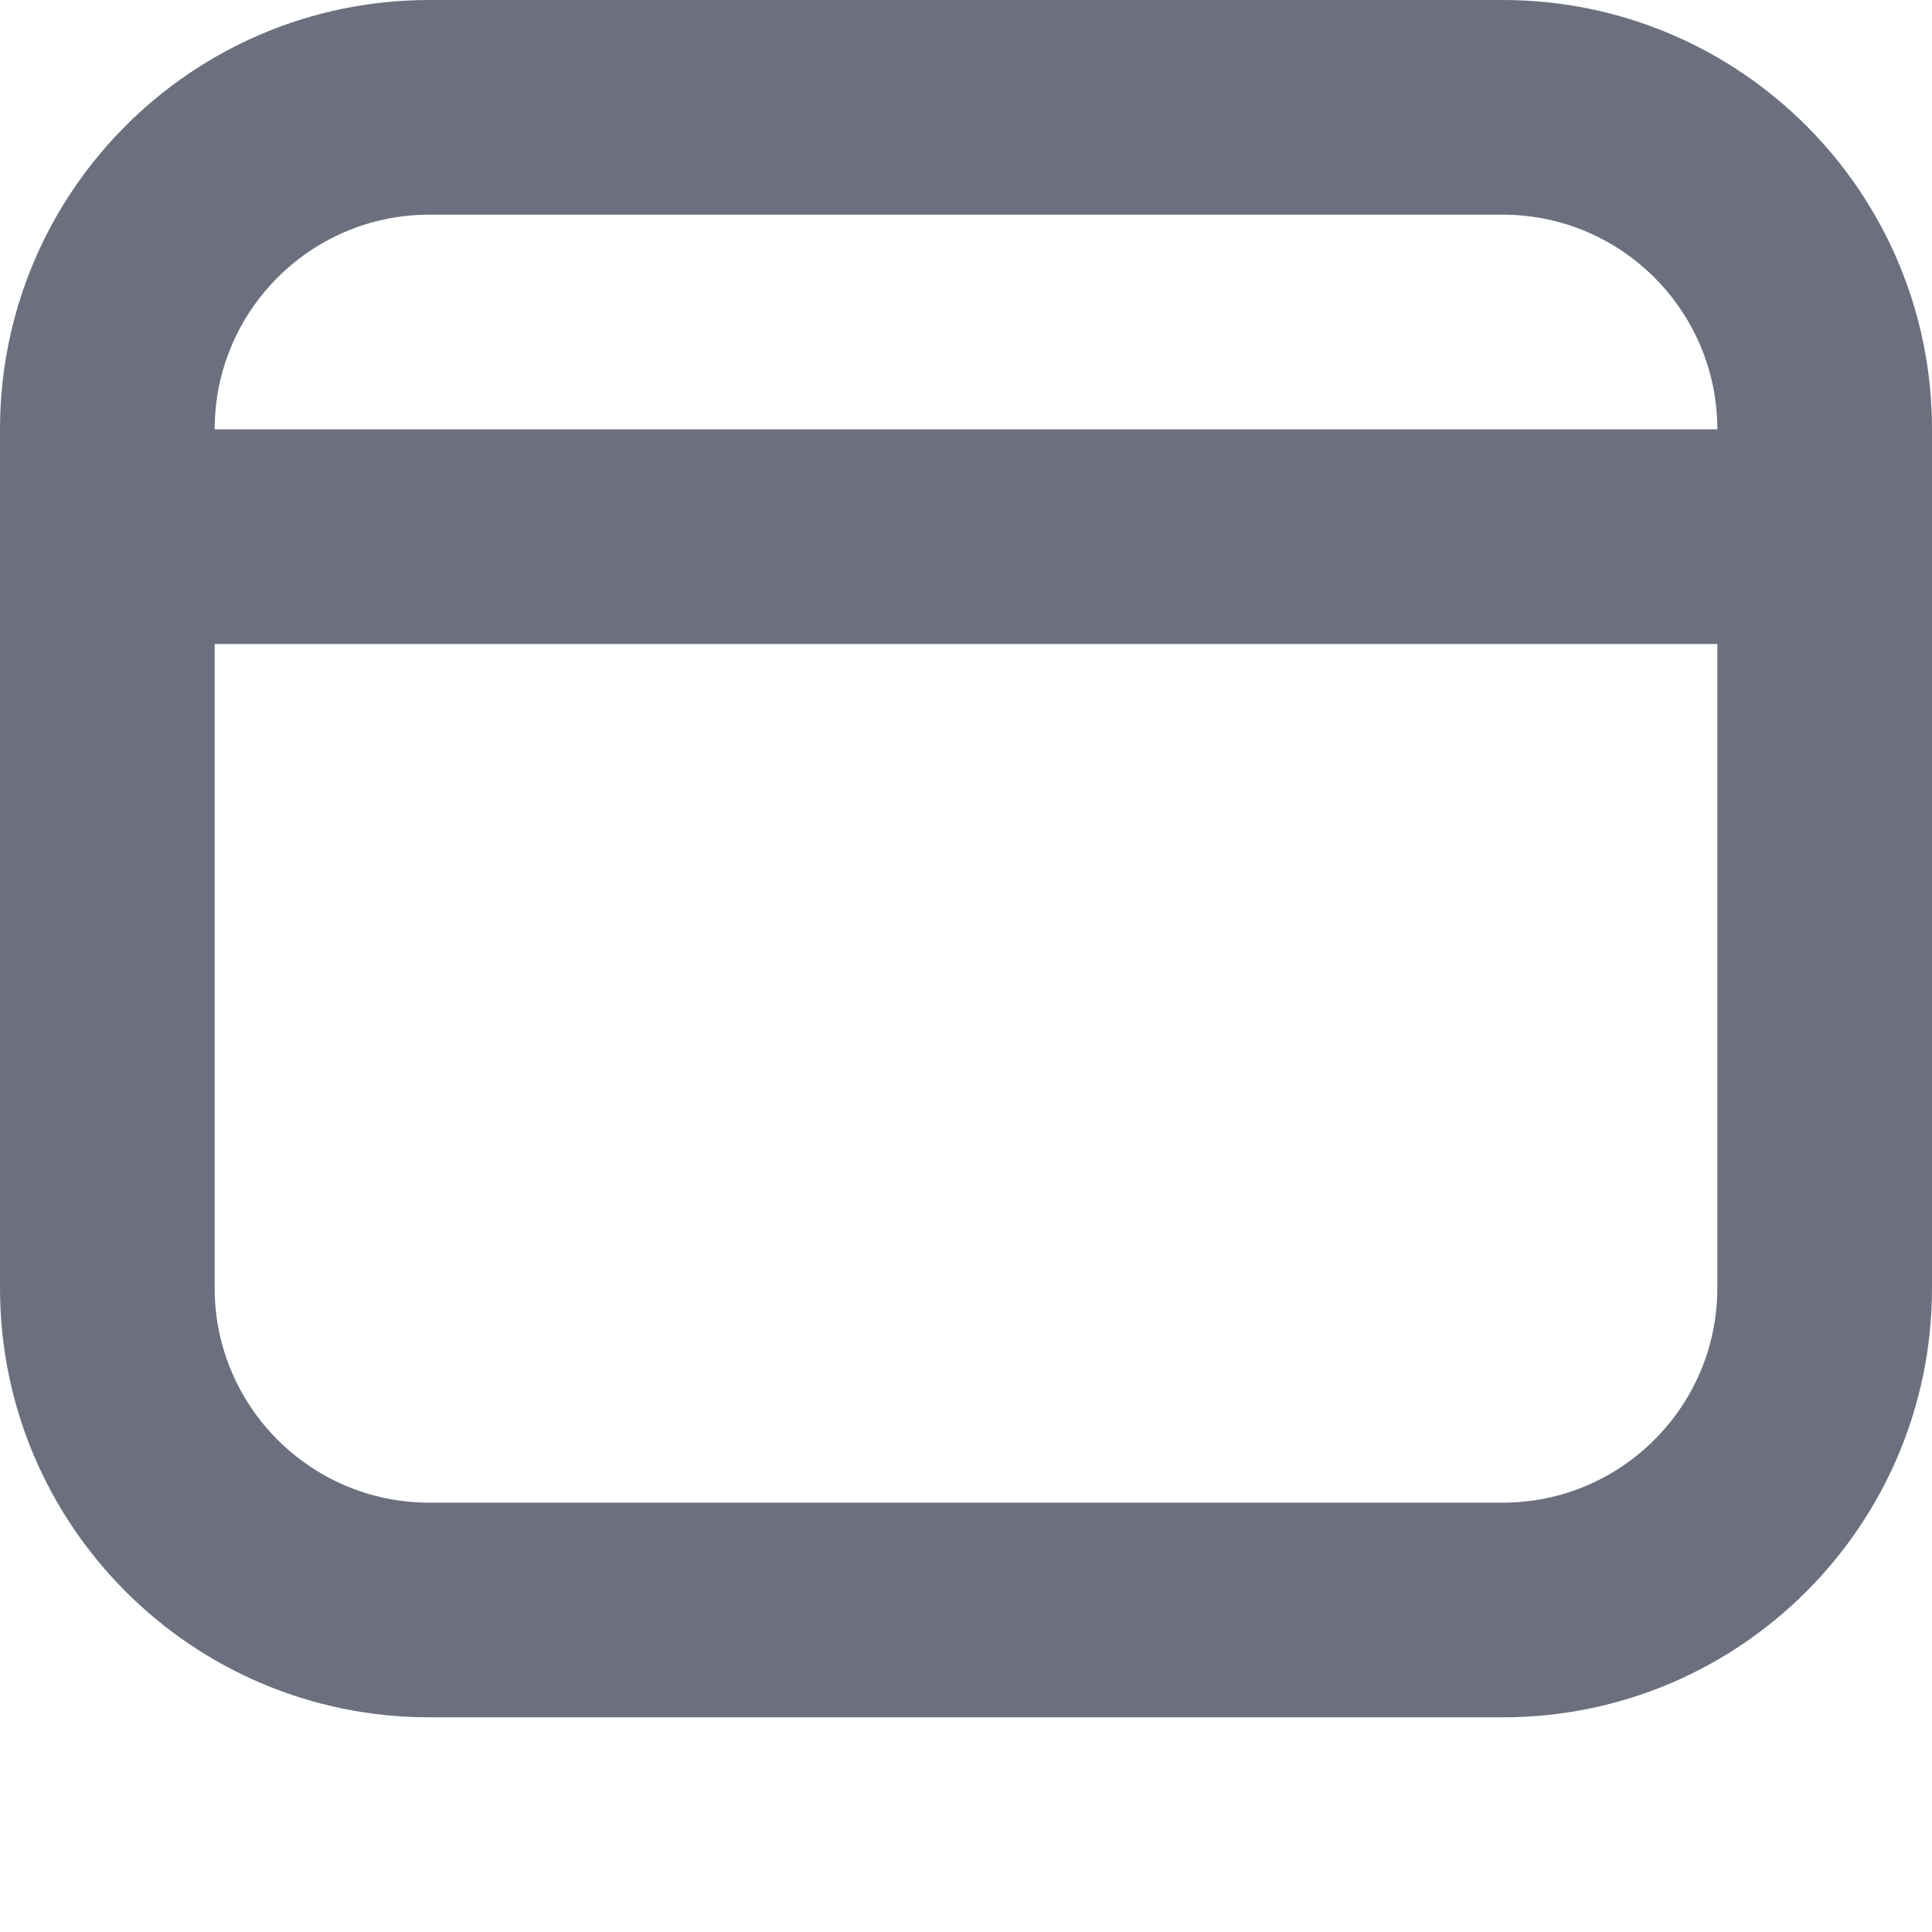
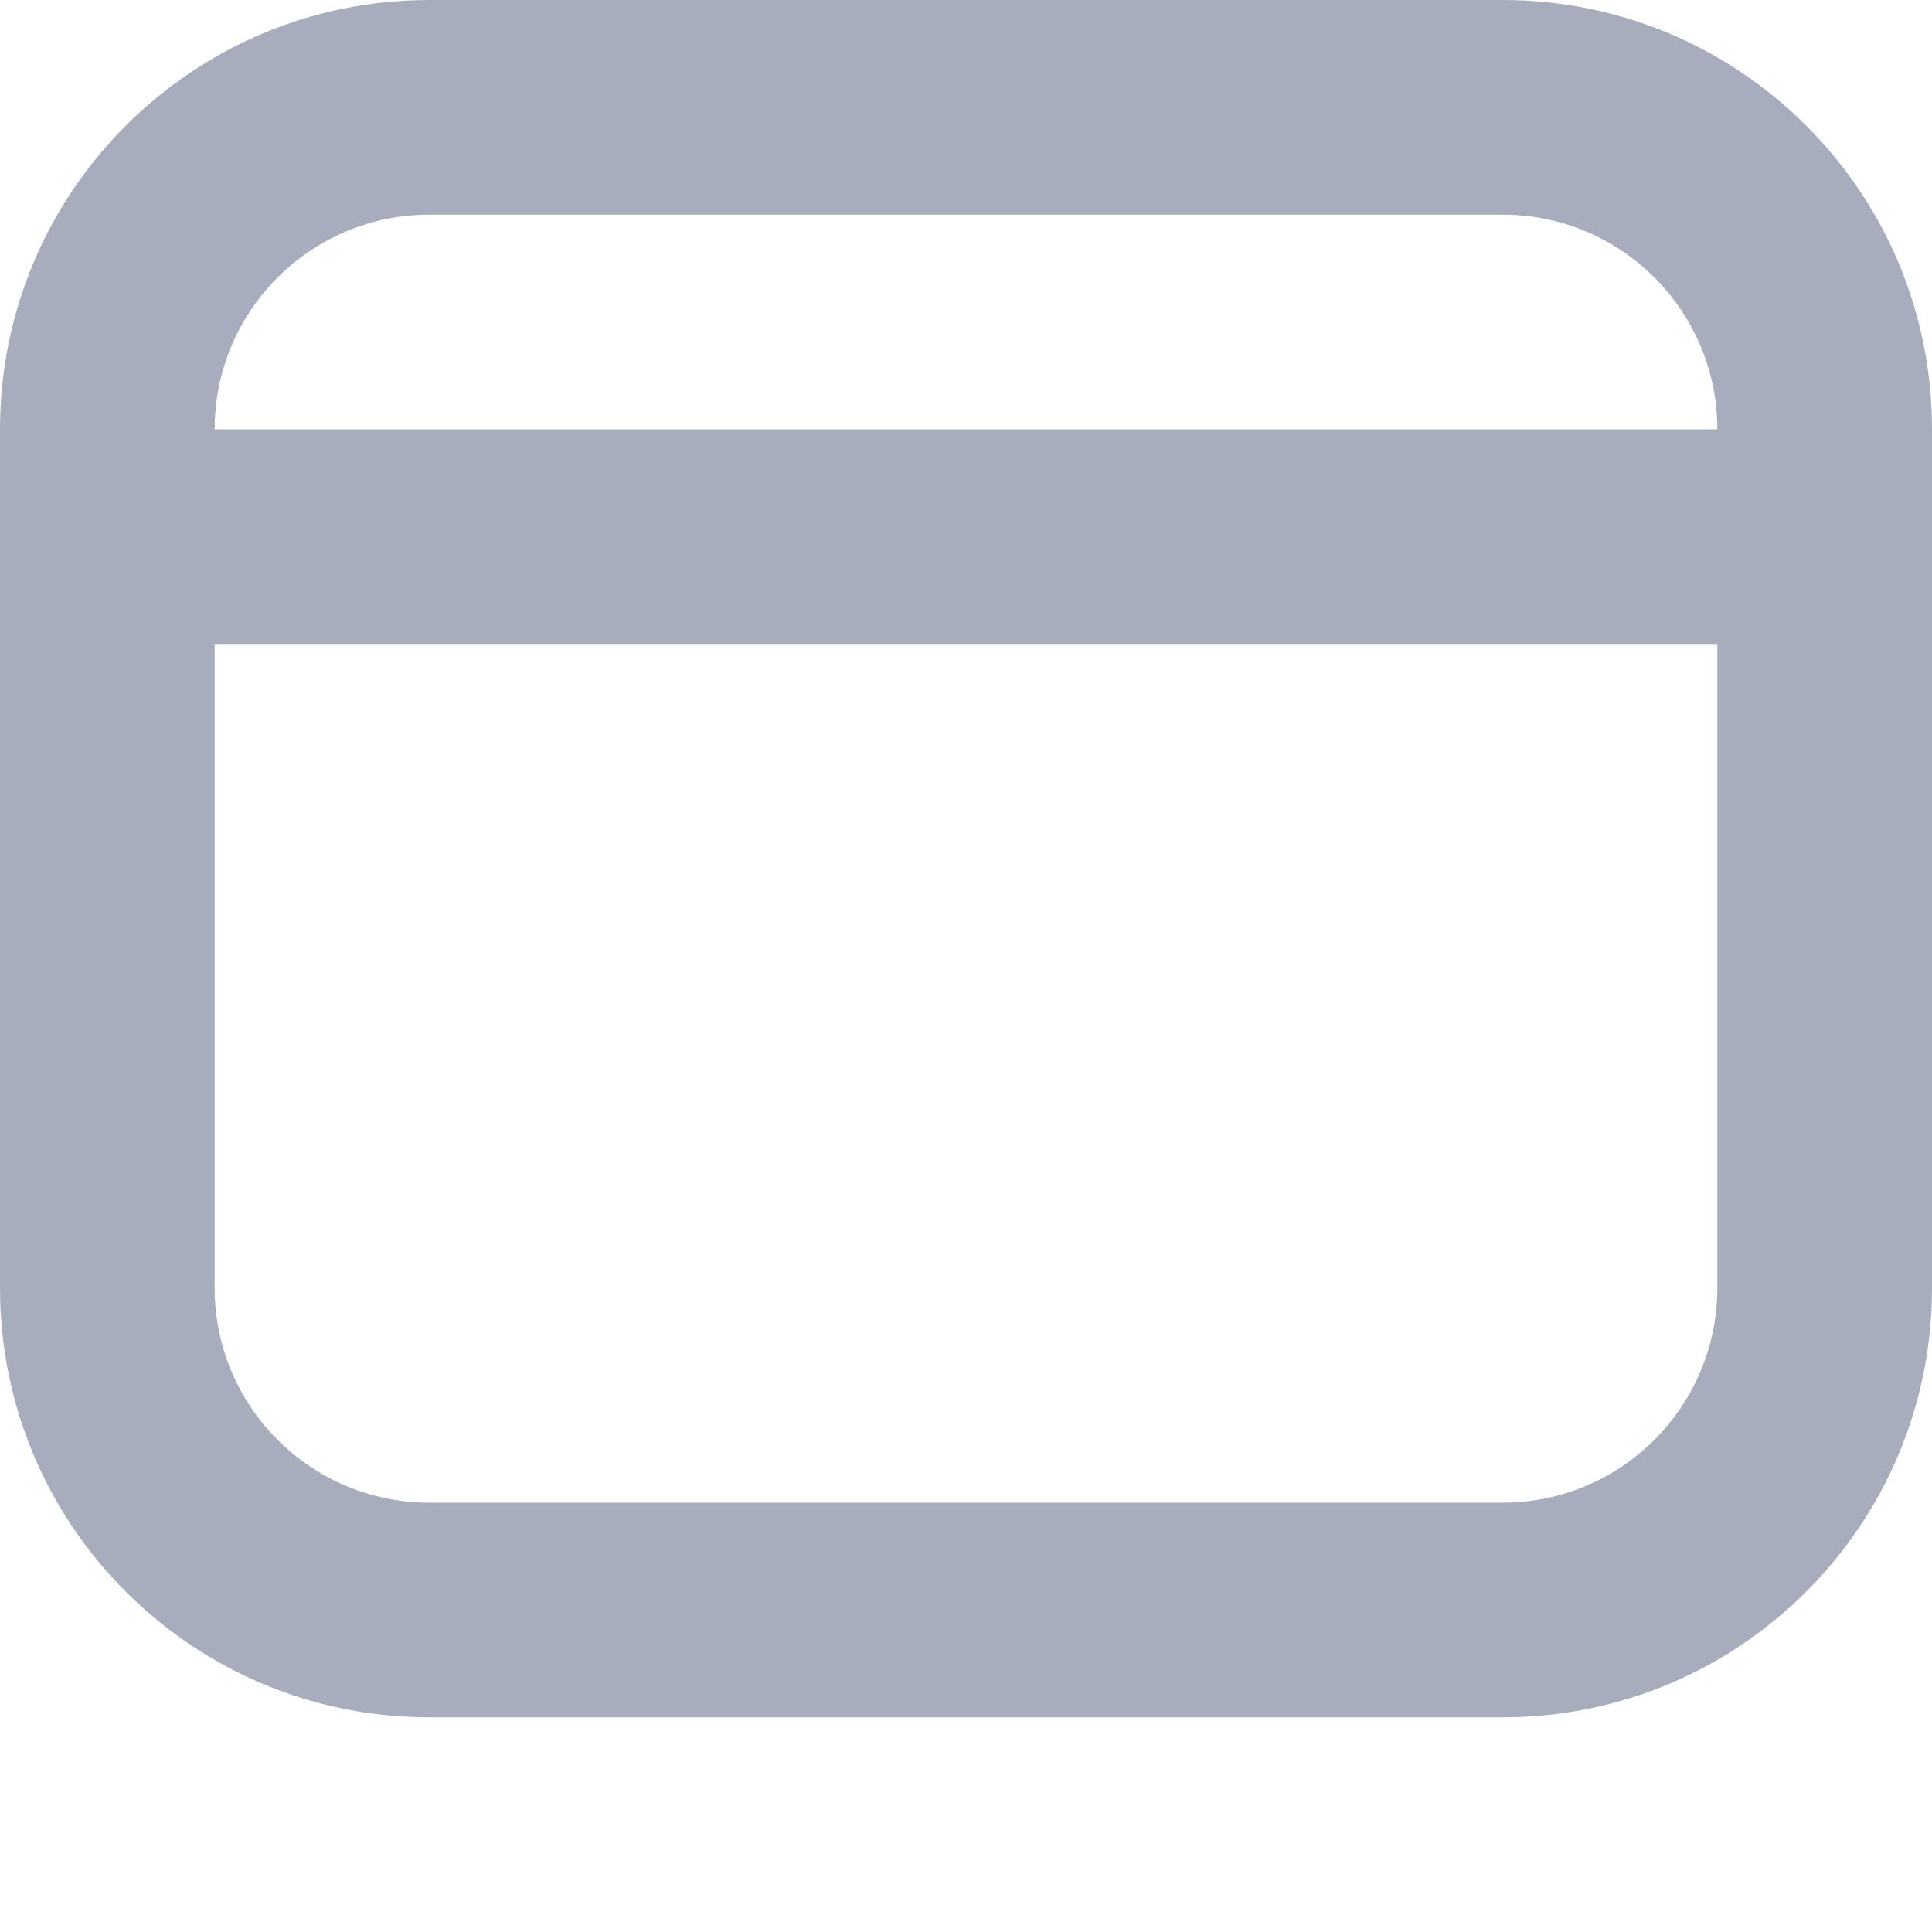
<svg xmlns="http://www.w3.org/2000/svg" width="9" height="9" viewBox="0 0 9 9" fill="none">
-   <path fill-rule="evenodd" clip-rule="evenodd" d="M1 3V6C1 6.552 1.448 7 2 7H7C7.552 7 8 6.552 8 6V3H1ZM8 2H1C1 1.448 1.448 1 2 1H7C7.552 1 8 1.448 8 2ZM0 6V2C0 0.895 0.895 0 2 0H7C8.105 0 9 0.895 9 2V6C9 7.105 8.105 8 7 8H2C0.895 8 0 7.105 0 6Z" fill="#6C707E" />
+   <path fill-rule="evenodd" clip-rule="evenodd" d="M1 3V6C1 6.552 1.448 7 2 7H7C7.552 7 8 6.552 8 6V3H1ZM8 2H1C1 1.448 1.448 1 2 1H7C7.552 1 8 1.448 8 2ZM0 6V2C0 0.895 0.895 0 2 0H7C8.105 0 9 0.895 9 2V6C9 7.105 8.105 8 7 8H2C0.895 8 0 7.105 0 6Z" fill="#A8ADBD" />
</svg>
